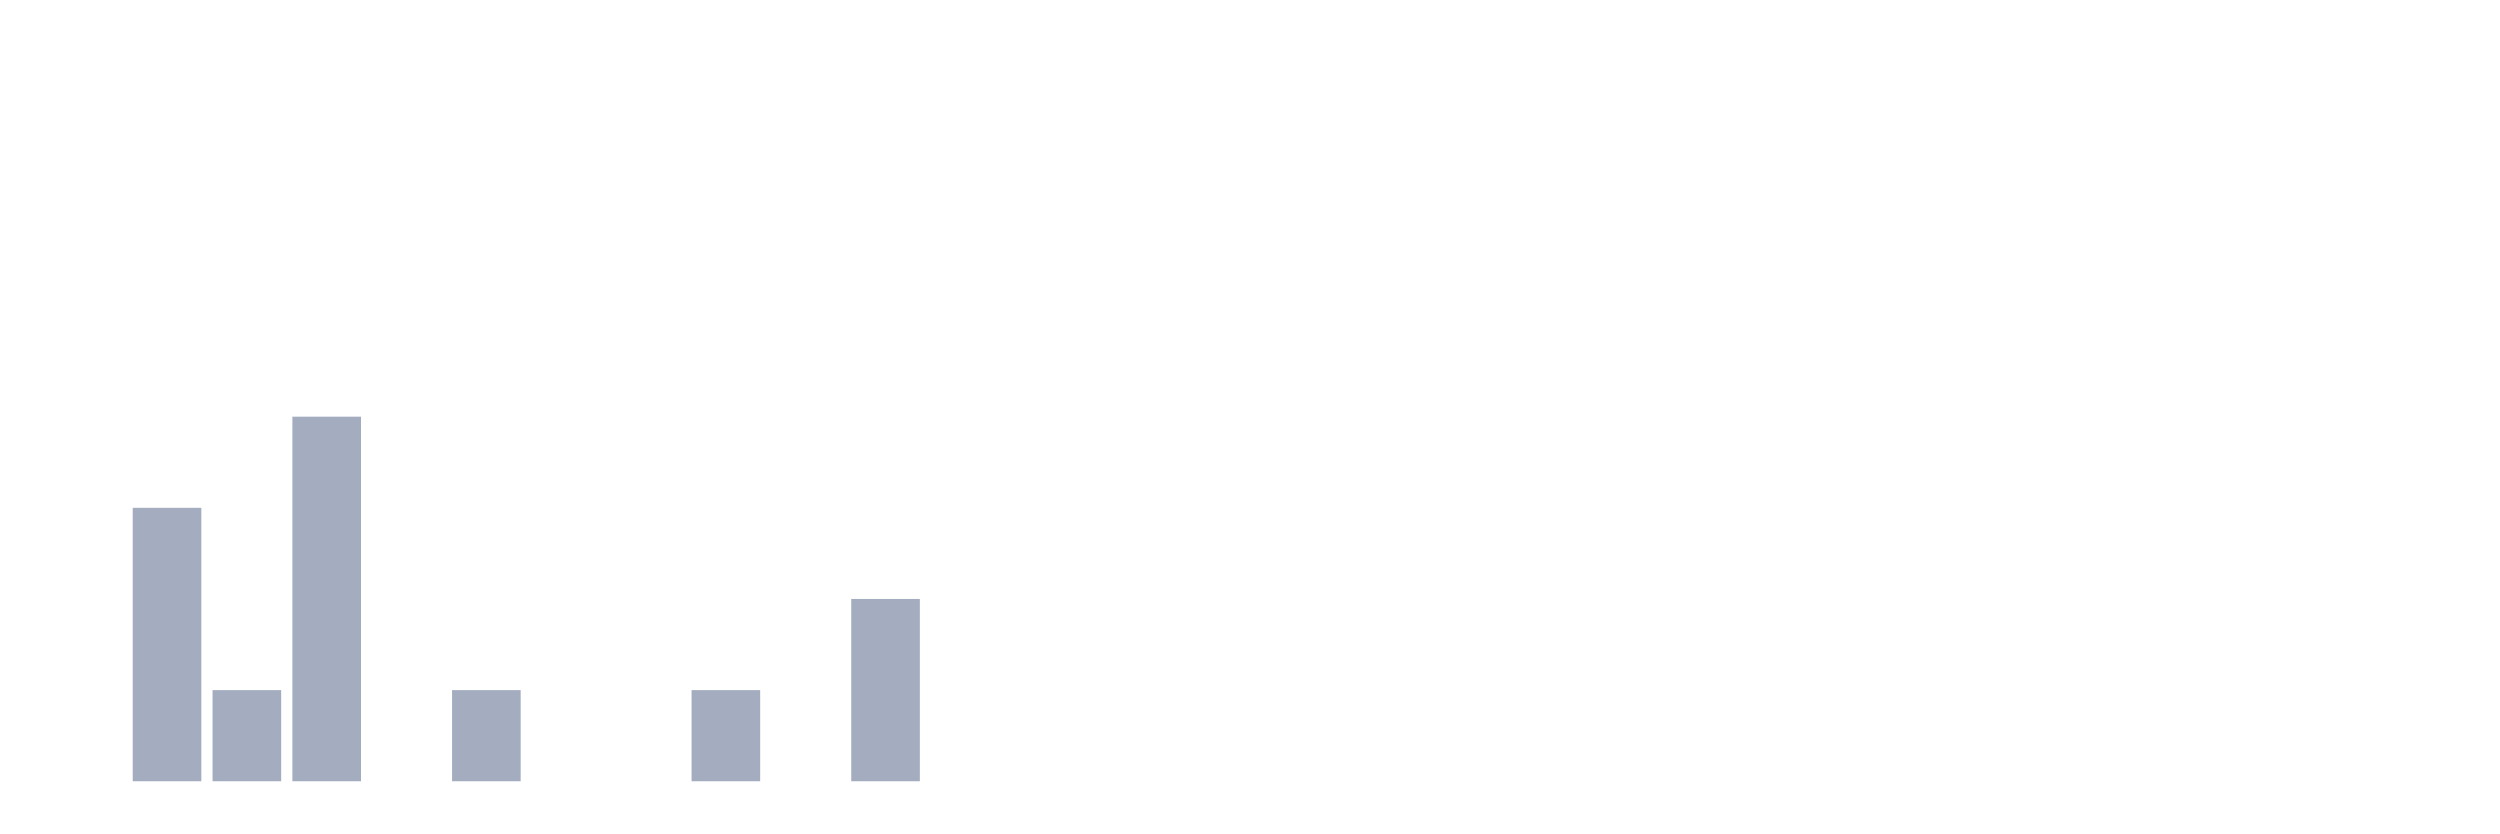
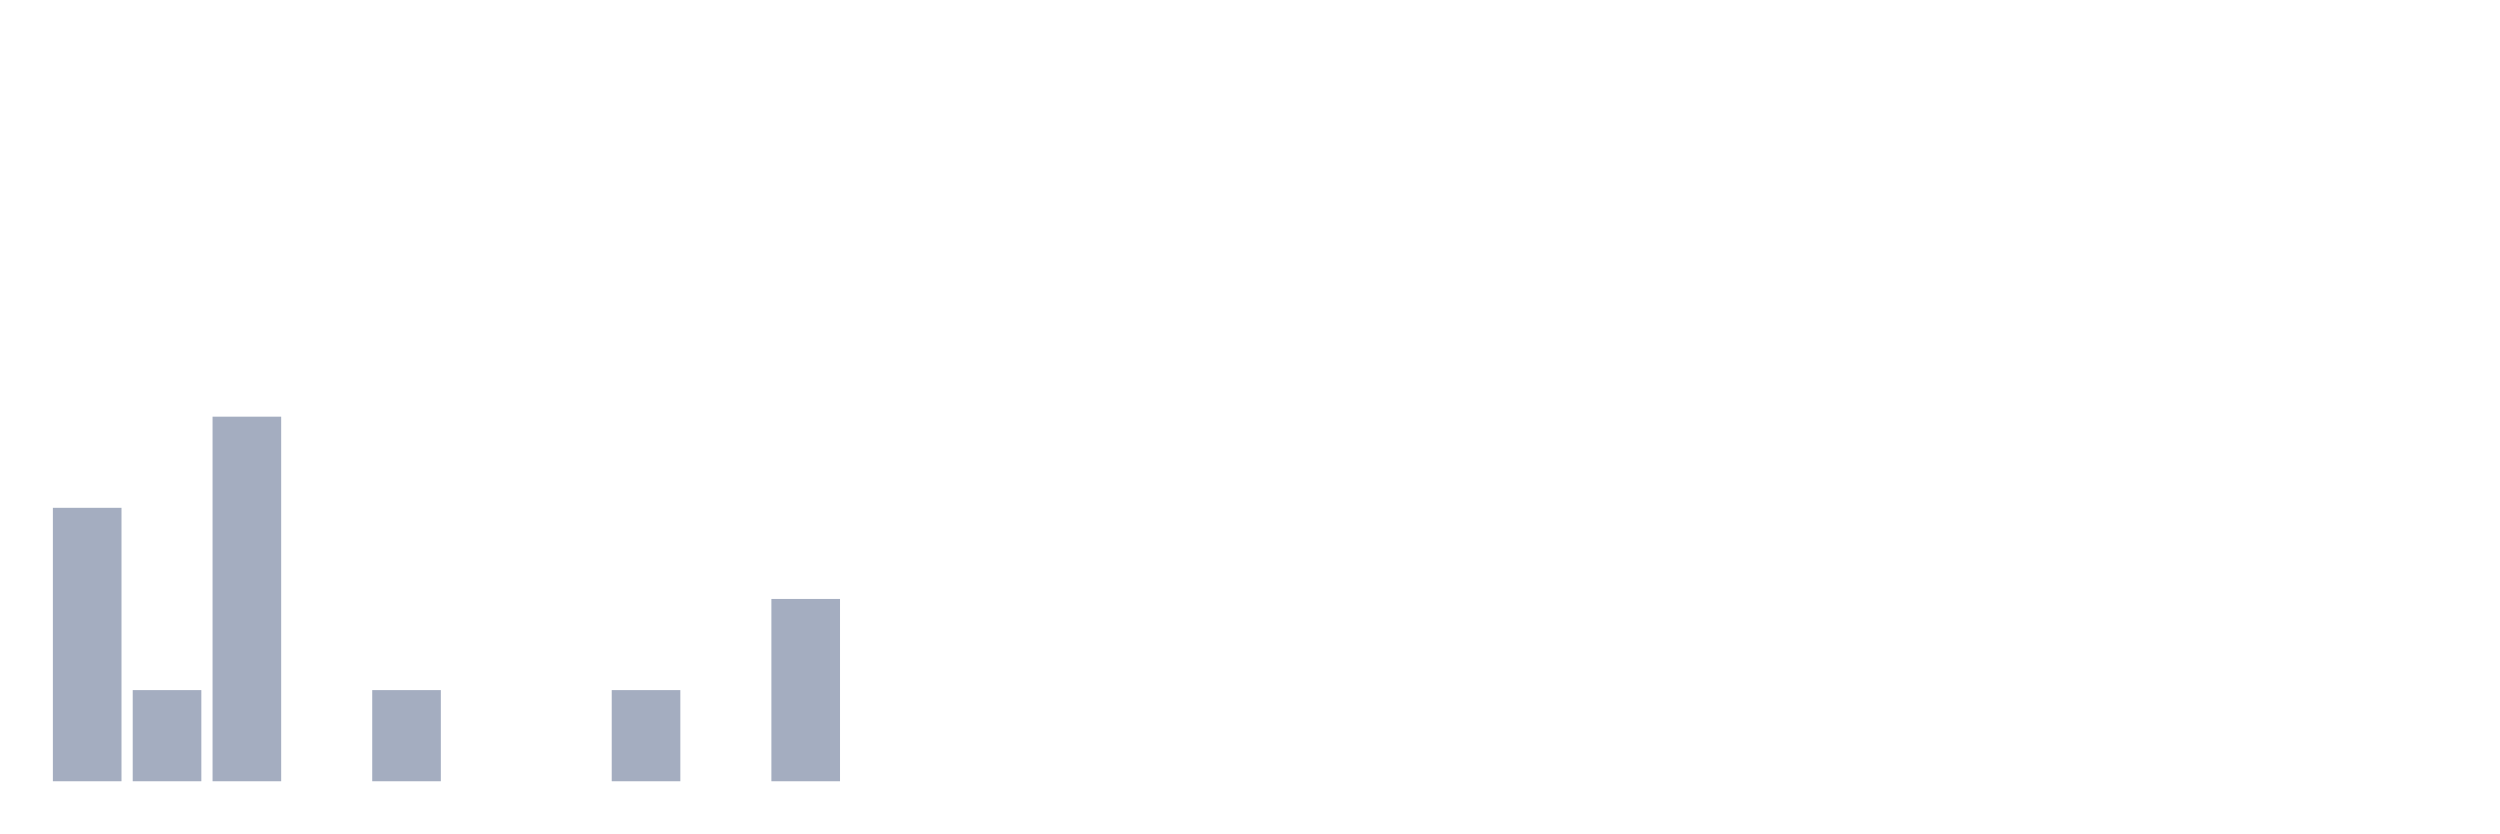
<svg xmlns="http://www.w3.org/2000/svg" viewBox="0 0 480 160">
  <g transform="translate(10,10)">
-     <rect class="bar" x="0.153" width="13.175" y="140" height="0" fill="rgb(164,173,192)" />
-     <rect class="bar" x="15.482" width="13.175" y="87.5" height="52.5" fill="rgb(164,173,192)" />
-     <rect class="bar" x="30.81" width="13.175" y="122.5" height="17.5" fill="rgb(164,173,192)" />
-     <rect class="bar" x="46.138" width="13.175" y="70" height="70" fill="rgb(164,173,192)" />
-     <rect class="bar" x="61.466" width="13.175" y="140" height="0" fill="rgb(164,173,192)" />
-     <rect class="bar" x="76.794" width="13.175" y="122.5" height="17.5" fill="rgb(164,173,192)" />
+     <rect class="bar" x="0.153" width="13.175" y="87.5" height="52.5" fill="rgb(164,173,192)" />
+     <rect class="bar" x="15.482" width="13.175" y="122.5" height="17.5" fill="rgb(164,173,192)" />
+     <rect class="bar" x="30.81" width="13.175" y="70" height="70" fill="rgb(164,173,192)" />
+     <rect class="bar" x="46.138" width="13.175" y="140" height="0" fill="rgb(164,173,192)" />
+     <rect class="bar" x="61.466" width="13.175" y="122.5" height="17.5" fill="rgb(164,173,192)" />
+     <rect class="bar" x="76.794" width="13.175" y="140" height="0" fill="rgb(164,173,192)" />
    <rect class="bar" x="92.123" width="13.175" y="140" height="0" fill="rgb(164,173,192)" />
-     <rect class="bar" x="107.451" width="13.175" y="140" height="0" fill="rgb(164,173,192)" />
-     <rect class="bar" x="122.779" width="13.175" y="122.5" height="17.5" fill="rgb(164,173,192)" />
-     <rect class="bar" x="138.107" width="13.175" y="140" height="0" fill="rgb(164,173,192)" />
-     <rect class="bar" x="153.436" width="13.175" y="105" height="35" fill="rgb(164,173,192)" />
+     <rect class="bar" x="107.451" width="13.175" y="122.5" height="17.5" fill="rgb(164,173,192)" />
+     <rect class="bar" x="122.779" width="13.175" y="140" height="0" fill="rgb(164,173,192)" />
+     <rect class="bar" x="138.107" width="13.175" y="105" height="35" fill="rgb(164,173,192)" />
+     <rect class="bar" x="153.436" width="13.175" y="140" height="0" fill="rgb(164,173,192)" />
    <rect class="bar" x="168.764" width="13.175" y="140" height="0" fill="rgb(164,173,192)" />
    <rect class="bar" x="184.092" width="13.175" y="140" height="0" fill="rgb(164,173,192)" />
    <rect class="bar" x="199.42" width="13.175" y="140" height="0" fill="rgb(164,173,192)" />
    <rect class="bar" x="214.748" width="13.175" y="140" height="0" fill="rgb(164,173,192)" />
    <rect class="bar" x="230.077" width="13.175" y="140" height="0" fill="rgb(164,173,192)" />
    <rect class="bar" x="245.405" width="13.175" y="140" height="0" fill="rgb(164,173,192)" />
    <rect class="bar" x="260.733" width="13.175" y="140" height="0" fill="rgb(164,173,192)" />
    <rect class="bar" x="276.061" width="13.175" y="140" height="0" fill="rgb(164,173,192)" />
    <rect class="bar" x="291.39" width="13.175" y="140" height="0" fill="rgb(164,173,192)" />
    <rect class="bar" x="306.718" width="13.175" y="140" height="0" fill="rgb(164,173,192)" />
    <rect class="bar" x="322.046" width="13.175" y="140" height="0" fill="rgb(164,173,192)" />
    <rect class="bar" x="337.374" width="13.175" y="140" height="0" fill="rgb(164,173,192)" />
    <rect class="bar" x="352.702" width="13.175" y="140" height="0" fill="rgb(164,173,192)" />
    <rect class="bar" x="368.031" width="13.175" y="140" height="0" fill="rgb(164,173,192)" />
    <rect class="bar" x="383.359" width="13.175" y="140" height="0" fill="rgb(164,173,192)" />
    <rect class="bar" x="398.687" width="13.175" y="140" height="0" fill="rgb(164,173,192)" />
    <rect class="bar" x="414.015" width="13.175" y="140" height="0" fill="rgb(164,173,192)" />
    <rect class="bar" x="429.344" width="13.175" y="140" height="0" fill="rgb(164,173,192)" />
    <rect class="bar" x="444.672" width="13.175" y="140" height="0" fill="rgb(164,173,192)" />
  </g>
</svg>
